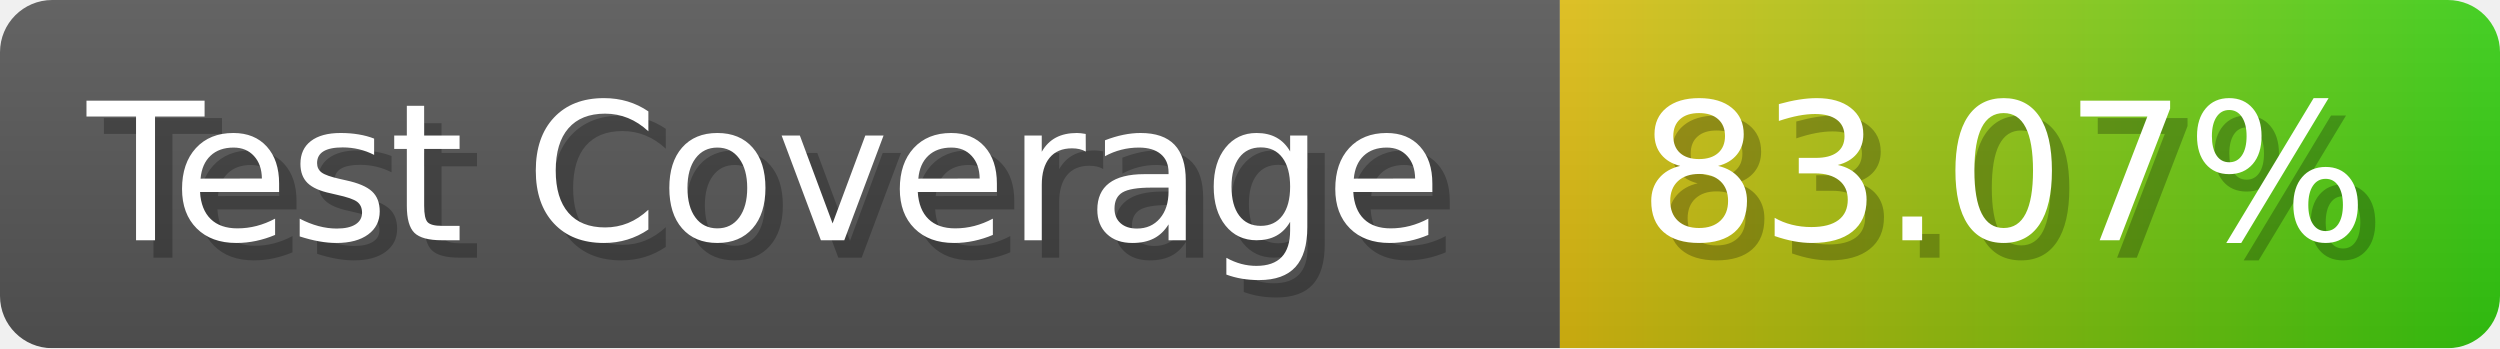
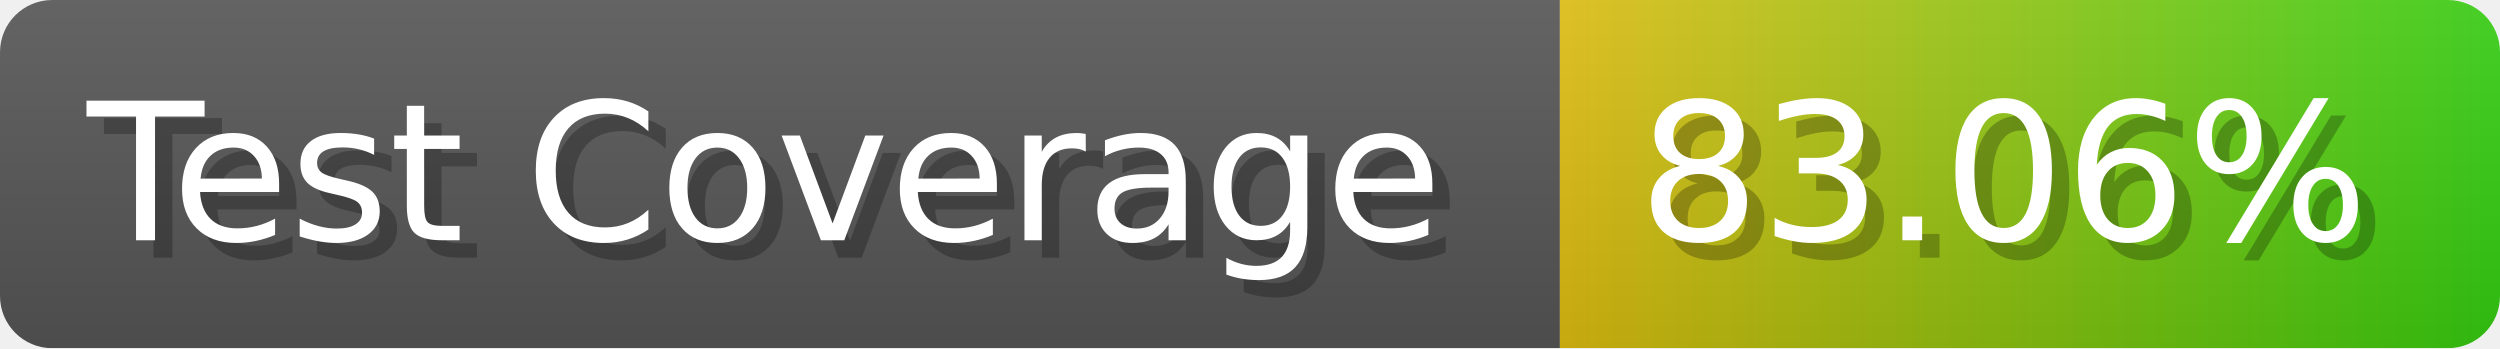
- <svg xmlns="http://www.w3.org/2000/svg" width="143.6" height="20" viewBox="0 0 1436 200" role="img" aria-label="Test Coverage: 83.07%">
+ <svg xmlns="http://www.w3.org/2000/svg" width="143.6" height="20" viewBox="0 0 1436 200" role="img" aria-label="Test Coverage: 83.06%">
  <linearGradient id="a" x2="0" y2="100%">
    <stop offset="0" stop-opacity=".1" stop-color="#EEE" />
    <stop offset="1" stop-opacity=".1" />
  </linearGradient>
  <mask id="m">
    <rect width="1436" height="200" rx="30" fill="#FFF" />
  </mask>
  <g mask="url(#m)">
    <rect width="896" height="200" fill="#555" />
    <rect width="540" height="200" fill="url(#x)" x="896" />
    <rect width="1436" height="200" fill="url(#a)" />
  </g>
  <g aria-hidden="true" fill="#fff" text-anchor="start" font-family="Verdana,DejaVu Sans,sans-serif" font-size="110">
    <text x="60" y="148" textLength="796" fill="#000" opacity="0.25">Test Coverage</text>
    <text x="50" y="138" textLength="796">Test Coverage</text>
-     <text x="951" y="148" textLength="440" fill="#000" opacity="0.25">83.07%</text>
-     <text x="941" y="138" textLength="440">83.07%</text>
+     <text x="951" y="148" textLength="440" fill="#000" opacity="0.25">83.06%</text>
+     <text x="941" y="138" textLength="440">83.06%</text>
  </g>
  <linearGradient id="x" x1="0%" y1="0%" x2="100%" y2="0%">
    <stop offset="0%" style="stop-color:#DB1" />
    <stop offset="100%" style="stop-color:#3C1" />
  </linearGradient>
</svg>
